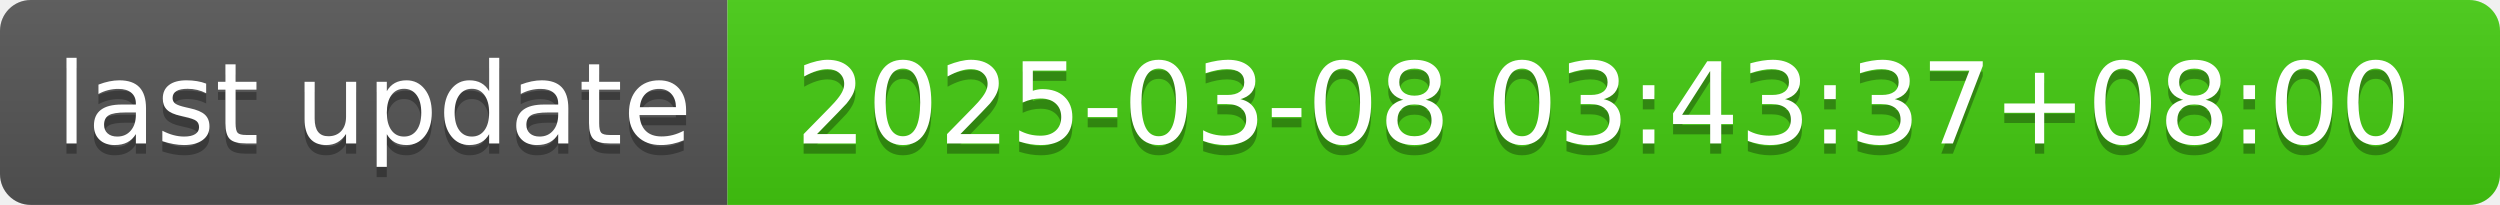
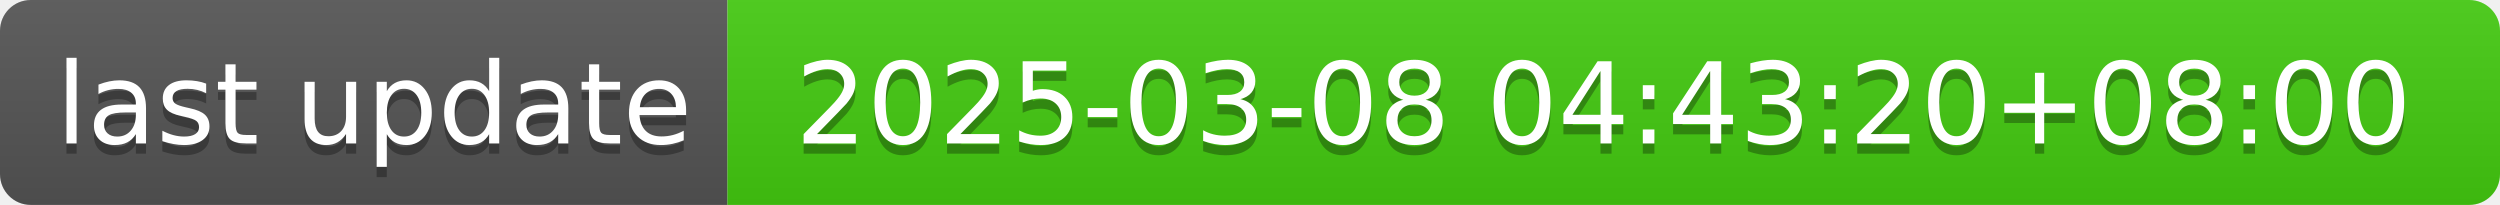
- <svg xmlns="http://www.w3.org/2000/svg" width="244" height="20" role="img" aria-label="last update: 2025-03-08 03:43:37+08:00">
+ <svg xmlns="http://www.w3.org/2000/svg" width="244" height="20" role="img" aria-label="last update: 2025-03-08 04:43:20+08:00">
  <linearGradient id="s" x2="0" y2="100%">
    <stop offset="0" stop-color="#bbb" stop-opacity=".1" />
    <stop offset="1" stop-opacity=".1" />
  </linearGradient>
  <clipPath id="r">
    <rect width="244" height="20" rx="3" fill="#fff" />
  </clipPath>
  <g clip-path="url(#r)">
    <rect width="71" height="20" fill="#555" />
    <rect x="71" width="173" height="20" fill="#4c1" />
    <rect width="244" height="20" fill="url(#s)" />
  </g>
  <g fill="#fff" text-anchor="middle" font-family="Verdana,Geneva,DejaVu Sans,sans-serif" text-rendering="geometricPrecision" font-size="110">
    <text aria-hidden="true" x="365" y="150" fill="#010101" fill-opacity=".3" transform="scale(.1)" textLength="610">last update</text>
    <text x="365" y="140" transform="scale(.1)" fill="#fff" textLength="610">last update</text>
-     <text aria-hidden="true" x="1565" y="150" fill="#010101" fill-opacity=".3" transform="scale(.1)" textLength="1630">2025-03-08 03:43:37+08:00</text>
-     <text x="1565" y="140" transform="scale(.1)" fill="#fff" textLength="1630">2025-03-08 03:43:37+08:00</text>
+     <text aria-hidden="true" x="1565" y="150" fill="#010101" fill-opacity=".3" transform="scale(.1)" textLength="1630">2025-03-08 04:43:20+08:00</text>
+     <text x="1565" y="140" transform="scale(.1)" fill="#fff" textLength="1630">2025-03-08 04:43:20+08:00</text>
  </g>
</svg>
